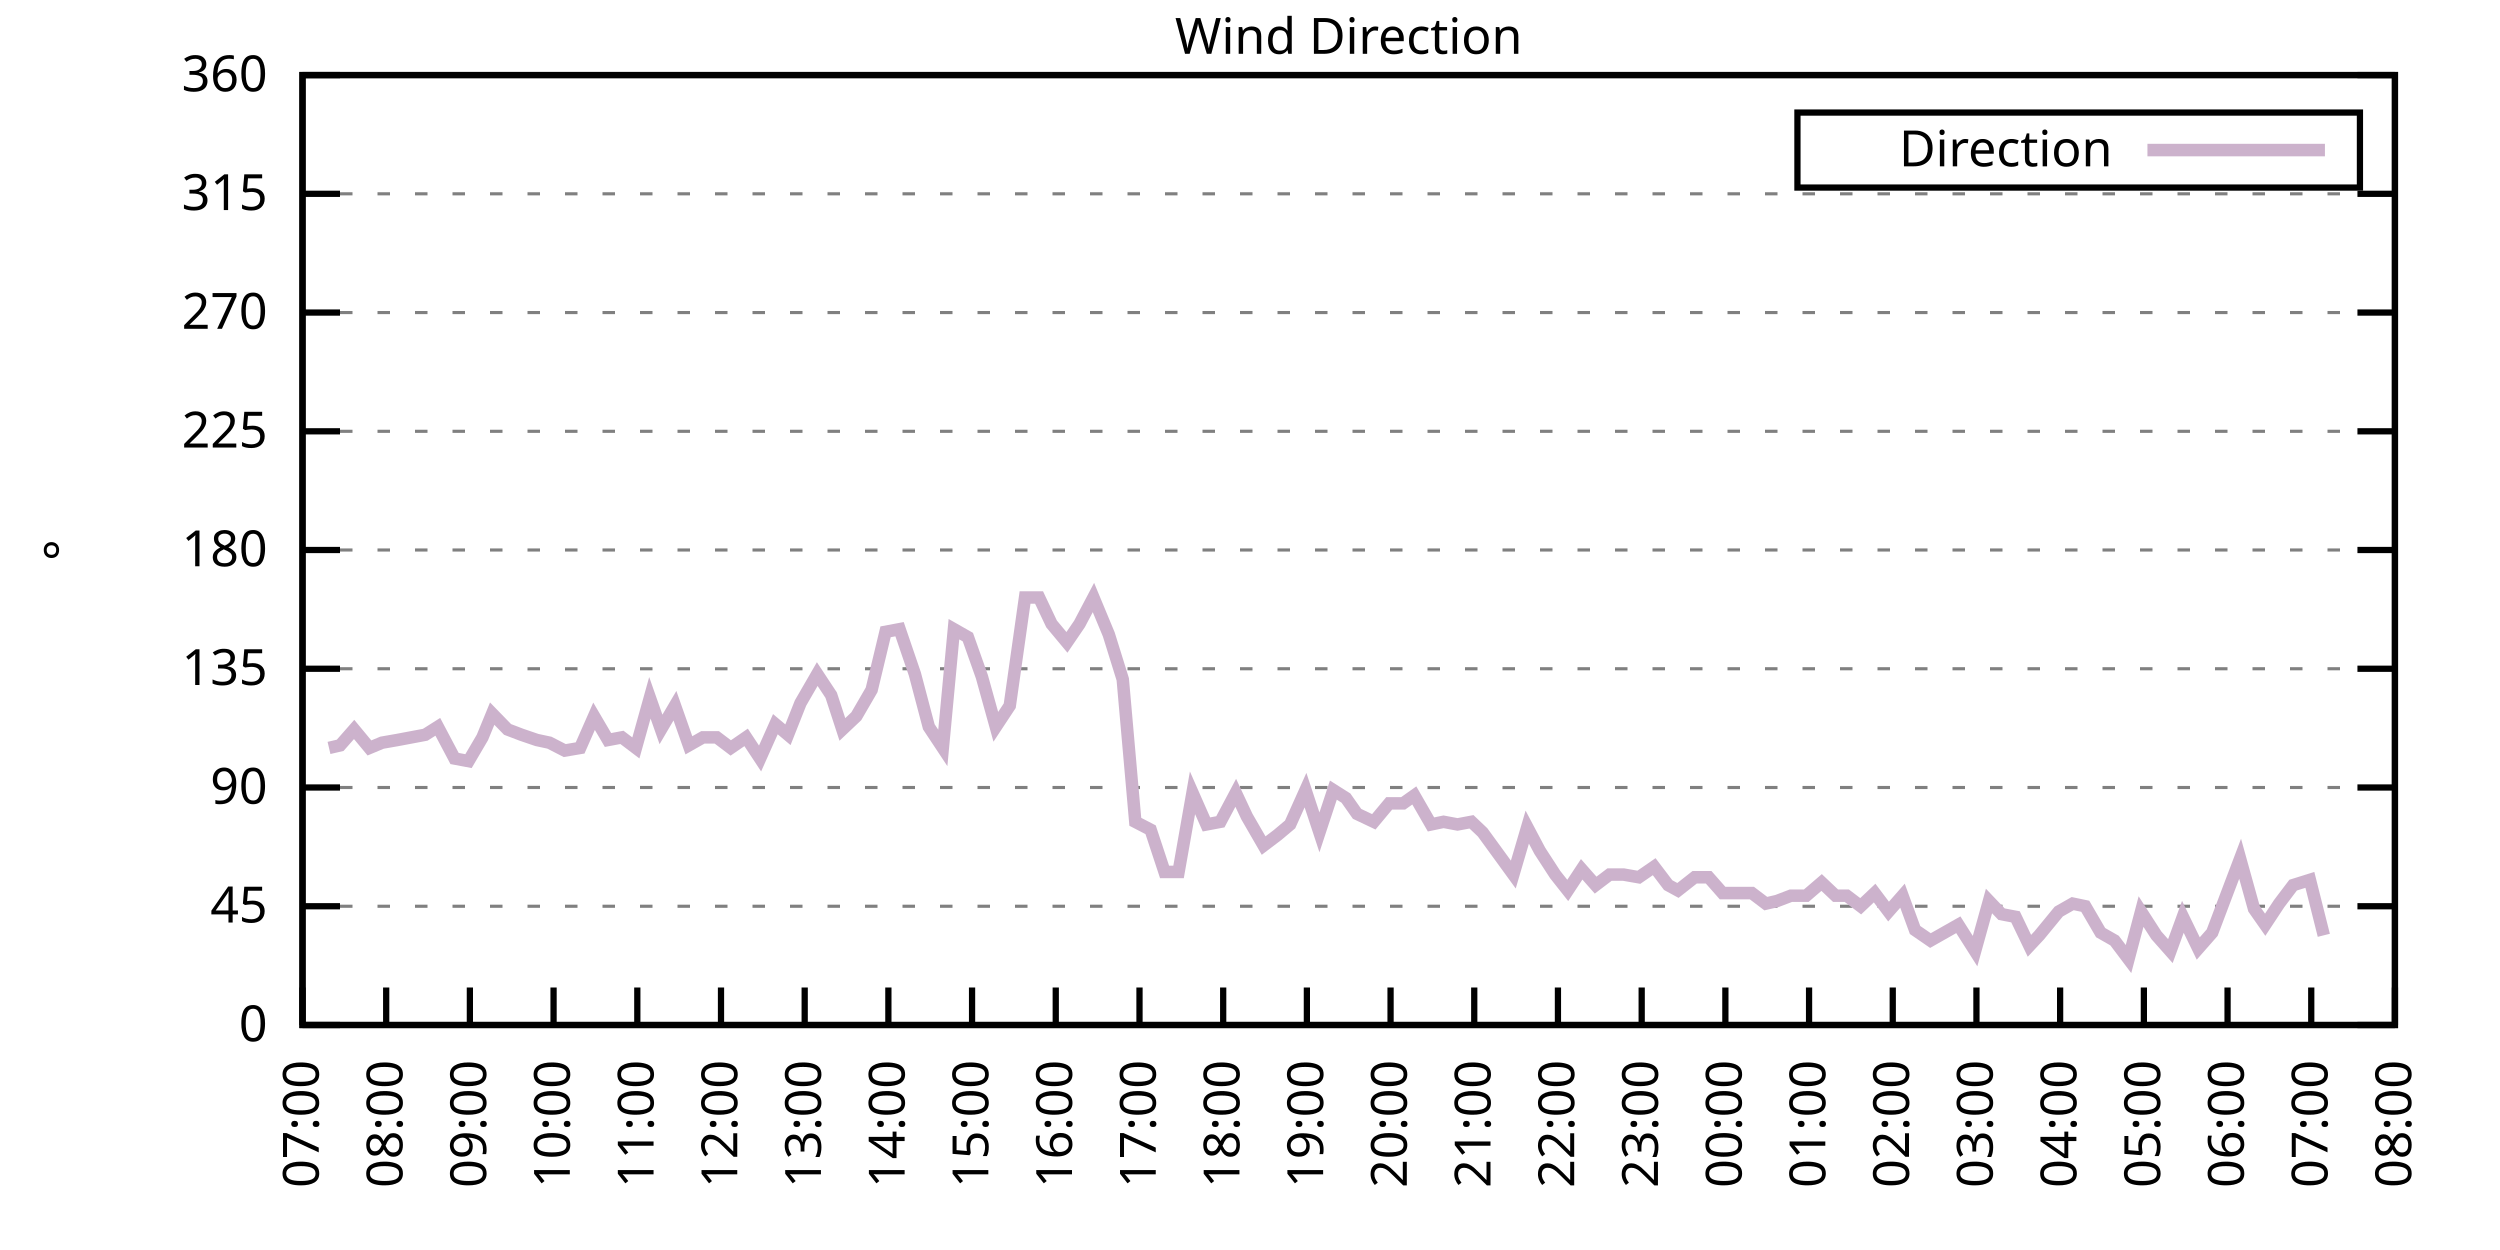
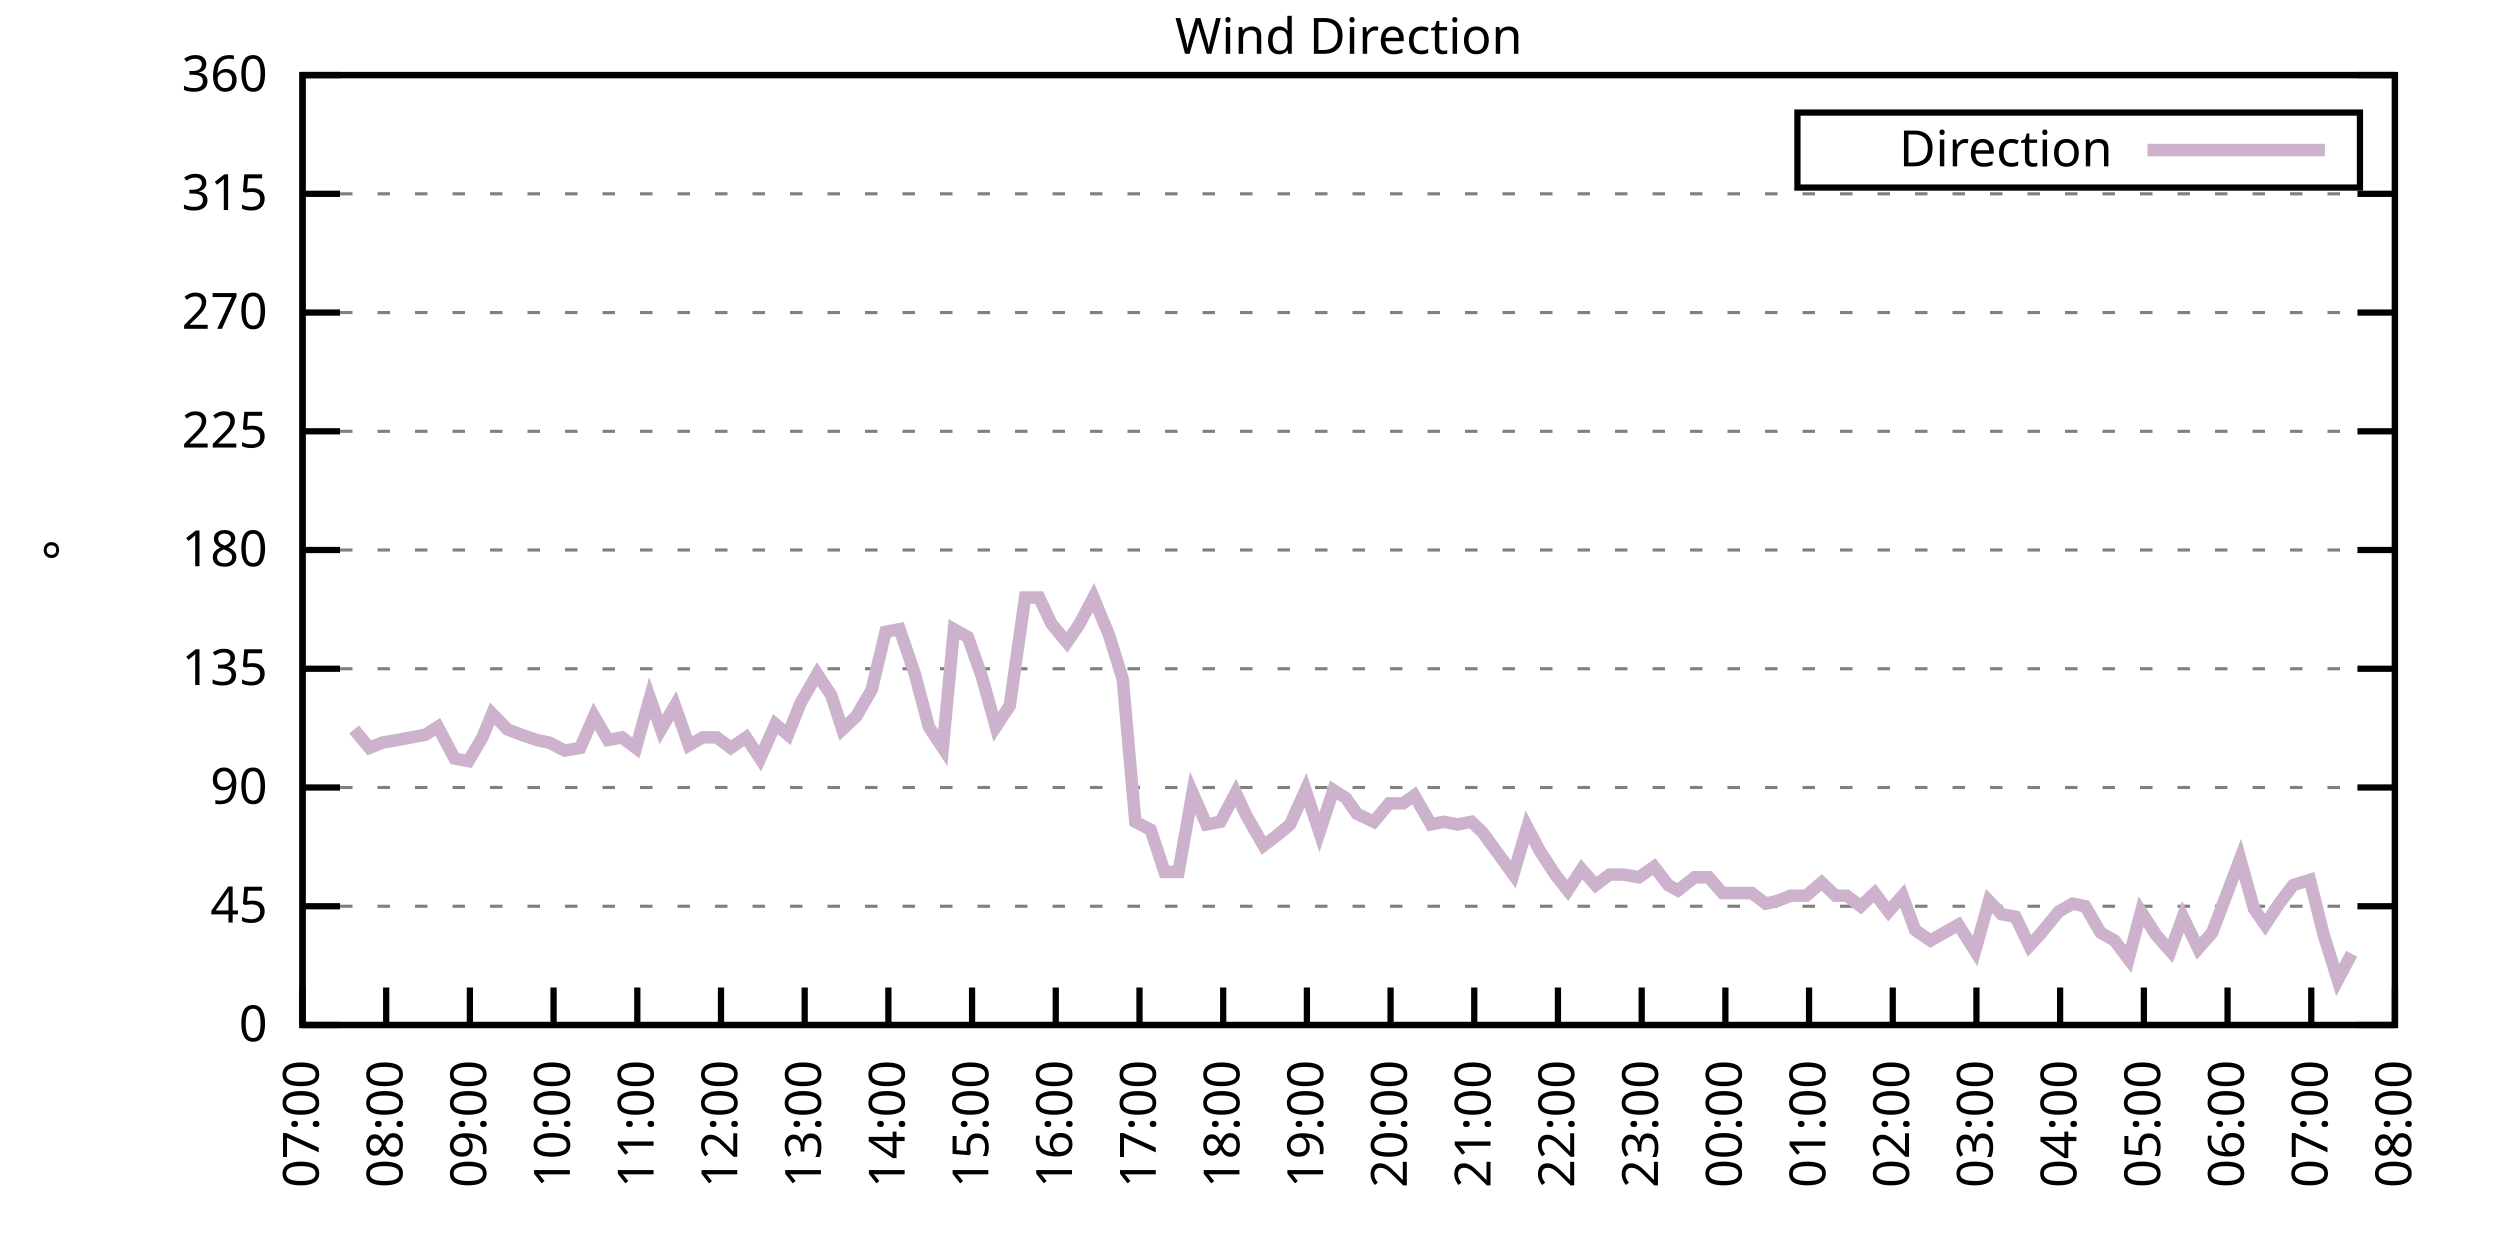
<svg xmlns="http://www.w3.org/2000/svg" xmlns:xlink="http://www.w3.org/1999/xlink" width="400" height="200" viewBox="0 0 400 200">
  <g id="gnuplot_canvas">
    <rect x="0" y="0" width="400" height="200" fill="none" />
    <defs>
      <circle id="gpDot" r="0.5" stroke-width="0.5" stroke="currentColor" />
      <path id="gpPt0" stroke-width="0.333" stroke="currentColor" d="M-1,0 h2 M0,-1 v2" />
      <path id="gpPt1" stroke-width="0.333" stroke="currentColor" d="M-1,-1 L1,1 M1,-1 L-1,1" />
      <path id="gpPt2" stroke-width="0.333" stroke="currentColor" d="M-1,0 L1,0 M0,-1 L0,1 M-1,-1 L1,1 M-1,1 L1,-1" />
      <rect id="gpPt3" stroke-width="0.333" stroke="currentColor" x="-1" y="-1" width="2" height="2" />
      <rect id="gpPt4" stroke-width="0.333" stroke="currentColor" fill="currentColor" x="-1" y="-1" width="2" height="2" />
      <circle id="gpPt5" stroke-width="0.333" stroke="currentColor" cx="0" cy="0" r="1" />
      <use xlink:href="#gpPt5" id="gpPt6" fill="currentColor" stroke="none" />
      <path id="gpPt7" stroke-width="0.333" stroke="currentColor" d="M0,-1.33 L-1.33,0.67 L1.33,0.67 z" />
      <use xlink:href="#gpPt7" id="gpPt8" fill="currentColor" stroke="none" />
      <use xlink:href="#gpPt7" id="gpPt9" stroke="currentColor" transform="rotate(180)" />
      <use xlink:href="#gpPt9" id="gpPt10" fill="currentColor" stroke="none" />
      <use xlink:href="#gpPt3" id="gpPt11" stroke="currentColor" transform="rotate(45)" />
      <use xlink:href="#gpPt11" id="gpPt12" fill="currentColor" stroke="none" />
      <path id="gpPt13" stroke-width="0.333" stroke="currentColor" d="M0,1.330 L1.265,0.411 L0.782,-1.067 L-0.782,-1.076 L-1.265,0.411 z" />
      <use xlink:href="#gpPt13" id="gpPt14" fill="currentColor" stroke="none" />
      <filter id="textbox" filterUnits="objectBoundingBox" x="0" y="0" height="1" width="1">
        <feFlood flood-color="white" flood-opacity="1" result="bgnd" />
        <feComposite in="SourceGraphic" in2="bgnd" operator="atop" />
      </filter>
      <filter id="greybox" filterUnits="objectBoundingBox" x="0" y="0" height="1" width="1">
        <feFlood flood-color="lightgrey" flood-opacity="1" result="grey" />
        <feComposite in="SourceGraphic" in2="grey" operator="atop" />
      </filter>
    </defs>
    <g fill="none" color="white" stroke="currentColor" stroke-width="1.00" stroke-linecap="butt" stroke-linejoin="miter">
</g>
    <g fill="none" color="black" stroke="currentColor" stroke-width="1.00" stroke-linecap="butt" stroke-linejoin="miter">
      <g stroke="none" shape-rendering="crispEdges">
        <polygon fill="rgb(255, 255, 255)" points="48.40,164.00 383.18,164.00 383.18,12.02 48.40,12.02 " />
      </g>
    </g>
    <g fill="none" color="black" stroke="currentColor" stroke-width="1.00" stroke-linecap="butt" stroke-linejoin="miter">
</g>
    <g fill="none" color="black" stroke="black" stroke-width="0.50" stroke-linecap="butt" stroke-linejoin="miter">
</g>
    <g fill="none" color="gray" stroke="currentColor" stroke-width="0.50" stroke-linecap="butt" stroke-linejoin="miter">
      <path stroke="gray" stroke-dasharray="2,4" class="gridline" d="M48.40,164.00 L383.19,164.00  " />
    </g>
    <g fill="none" color="gray" stroke="gray" stroke-width="1.00" stroke-linecap="butt" stroke-linejoin="miter">
</g>
    <g fill="none" color="black" stroke="currentColor" stroke-width="1.00" stroke-linecap="butt" stroke-linejoin="miter">
      <path stroke="black" d="M48.40,164.00 L54.40,164.00 M383.19,164.00 L377.19,164.00  " />
      <g transform="translate(42.80,166.60)" stroke="none" fill="black" font-family="Sans" font-size="8.00" text-anchor="end">
        <text>
          <tspan font-family="Sans"> 0</tspan>
        </text>
      </g>
    </g>
    <g fill="none" color="black" stroke="currentColor" stroke-width="1.00" stroke-linecap="butt" stroke-linejoin="miter">
</g>
    <g fill="none" color="black" stroke="black" stroke-width="0.50" stroke-linecap="butt" stroke-linejoin="miter">
</g>
    <g fill="none" color="gray" stroke="currentColor" stroke-width="0.50" stroke-linecap="butt" stroke-linejoin="miter">
      <path stroke="gray" stroke-dasharray="2,4" class="gridline" d="M48.40,145.00 L383.19,145.00  " />
    </g>
    <g fill="none" color="gray" stroke="gray" stroke-width="1.00" stroke-linecap="butt" stroke-linejoin="miter">
</g>
    <g fill="none" color="black" stroke="currentColor" stroke-width="1.00" stroke-linecap="butt" stroke-linejoin="miter">
      <path stroke="black" d="M48.40,145.00 L54.40,145.00 M383.19,145.00 L377.19,145.00  " />
      <g transform="translate(42.80,147.60)" stroke="none" fill="black" font-family="Sans" font-size="8.00" text-anchor="end">
        <text>
          <tspan font-family="Sans"> 45</tspan>
        </text>
      </g>
    </g>
    <g fill="none" color="black" stroke="currentColor" stroke-width="1.00" stroke-linecap="butt" stroke-linejoin="miter">
</g>
    <g fill="none" color="black" stroke="black" stroke-width="0.50" stroke-linecap="butt" stroke-linejoin="miter">
</g>
    <g fill="none" color="gray" stroke="currentColor" stroke-width="0.50" stroke-linecap="butt" stroke-linejoin="miter">
      <path stroke="gray" stroke-dasharray="2,4" class="gridline" d="M48.40,126.00 L383.19,126.00  " />
    </g>
    <g fill="none" color="gray" stroke="gray" stroke-width="1.00" stroke-linecap="butt" stroke-linejoin="miter">
</g>
    <g fill="none" color="black" stroke="currentColor" stroke-width="1.00" stroke-linecap="butt" stroke-linejoin="miter">
      <path stroke="black" d="M48.40,126.00 L54.40,126.00 M383.19,126.00 L377.19,126.00  " />
      <g transform="translate(42.80,128.60)" stroke="none" fill="black" font-family="Sans" font-size="8.00" text-anchor="end">
        <text>
          <tspan font-family="Sans"> 90</tspan>
        </text>
      </g>
    </g>
    <g fill="none" color="black" stroke="currentColor" stroke-width="1.00" stroke-linecap="butt" stroke-linejoin="miter">
</g>
    <g fill="none" color="black" stroke="black" stroke-width="0.50" stroke-linecap="butt" stroke-linejoin="miter">
</g>
    <g fill="none" color="gray" stroke="currentColor" stroke-width="0.50" stroke-linecap="butt" stroke-linejoin="miter">
      <path stroke="gray" stroke-dasharray="2,4" class="gridline" d="M48.40,107.00 L383.19,107.00  " />
    </g>
    <g fill="none" color="gray" stroke="gray" stroke-width="1.00" stroke-linecap="butt" stroke-linejoin="miter">
</g>
    <g fill="none" color="black" stroke="currentColor" stroke-width="1.00" stroke-linecap="butt" stroke-linejoin="miter">
      <path stroke="black" d="M48.40,107.00 L54.40,107.00 M383.19,107.00 L377.19,107.00  " />
      <g transform="translate(42.80,109.60)" stroke="none" fill="black" font-family="Sans" font-size="8.00" text-anchor="end">
        <text>
          <tspan font-family="Sans"> 135</tspan>
        </text>
      </g>
    </g>
    <g fill="none" color="black" stroke="currentColor" stroke-width="1.00" stroke-linecap="butt" stroke-linejoin="miter">
</g>
    <g fill="none" color="black" stroke="black" stroke-width="0.50" stroke-linecap="butt" stroke-linejoin="miter">
</g>
    <g fill="none" color="gray" stroke="currentColor" stroke-width="0.50" stroke-linecap="butt" stroke-linejoin="miter">
      <path stroke="gray" stroke-dasharray="2,4" class="gridline" d="M48.40,88.00 L383.19,88.00  " />
    </g>
    <g fill="none" color="gray" stroke="gray" stroke-width="1.00" stroke-linecap="butt" stroke-linejoin="miter">
</g>
    <g fill="none" color="black" stroke="currentColor" stroke-width="1.00" stroke-linecap="butt" stroke-linejoin="miter">
      <path stroke="black" d="M48.40,88.00 L54.40,88.00 M383.19,88.00 L377.19,88.00  " />
      <g transform="translate(42.80,90.60)" stroke="none" fill="black" font-family="Sans" font-size="8.00" text-anchor="end">
        <text>
          <tspan font-family="Sans"> 180</tspan>
        </text>
      </g>
    </g>
    <g fill="none" color="black" stroke="currentColor" stroke-width="1.00" stroke-linecap="butt" stroke-linejoin="miter">
</g>
    <g fill="none" color="black" stroke="black" stroke-width="0.50" stroke-linecap="butt" stroke-linejoin="miter">
</g>
    <g fill="none" color="gray" stroke="currentColor" stroke-width="0.50" stroke-linecap="butt" stroke-linejoin="miter">
      <path stroke="gray" stroke-dasharray="2,4" class="gridline" d="M48.40,69.01 L383.19,69.01  " />
    </g>
    <g fill="none" color="gray" stroke="gray" stroke-width="1.00" stroke-linecap="butt" stroke-linejoin="miter">
</g>
    <g fill="none" color="black" stroke="currentColor" stroke-width="1.00" stroke-linecap="butt" stroke-linejoin="miter">
      <path stroke="black" d="M48.40,69.01 L54.40,69.01 M383.19,69.01 L377.19,69.01  " />
      <g transform="translate(42.80,71.61)" stroke="none" fill="black" font-family="Sans" font-size="8.00" text-anchor="end">
        <text>
          <tspan font-family="Sans"> 225</tspan>
        </text>
      </g>
    </g>
    <g fill="none" color="black" stroke="currentColor" stroke-width="1.00" stroke-linecap="butt" stroke-linejoin="miter">
</g>
    <g fill="none" color="black" stroke="black" stroke-width="0.50" stroke-linecap="butt" stroke-linejoin="miter">
</g>
    <g fill="none" color="gray" stroke="currentColor" stroke-width="0.50" stroke-linecap="butt" stroke-linejoin="miter">
      <path stroke="gray" stroke-dasharray="2,4" class="gridline" d="M48.40,50.01 L383.19,50.01  " />
    </g>
    <g fill="none" color="gray" stroke="gray" stroke-width="1.00" stroke-linecap="butt" stroke-linejoin="miter">
</g>
    <g fill="none" color="black" stroke="currentColor" stroke-width="1.00" stroke-linecap="butt" stroke-linejoin="miter">
      <path stroke="black" d="M48.40,50.01 L54.40,50.01 M383.19,50.01 L377.19,50.01  " />
      <g transform="translate(42.80,52.61)" stroke="none" fill="black" font-family="Sans" font-size="8.00" text-anchor="end">
        <text>
          <tspan font-family="Sans"> 270</tspan>
        </text>
      </g>
    </g>
    <g fill="none" color="black" stroke="currentColor" stroke-width="1.00" stroke-linecap="butt" stroke-linejoin="miter">
</g>
    <g fill="none" color="black" stroke="black" stroke-width="0.50" stroke-linecap="butt" stroke-linejoin="miter">
</g>
    <g fill="none" color="gray" stroke="currentColor" stroke-width="0.50" stroke-linecap="butt" stroke-linejoin="miter">
      <path stroke="gray" stroke-dasharray="2,4" class="gridline" d="M48.40,31.01 L383.19,31.01  " />
    </g>
    <g fill="none" color="gray" stroke="gray" stroke-width="1.00" stroke-linecap="butt" stroke-linejoin="miter">
</g>
    <g fill="none" color="black" stroke="currentColor" stroke-width="1.00" stroke-linecap="butt" stroke-linejoin="miter">
      <path stroke="black" d="M48.40,31.01 L54.40,31.01 M383.19,31.01 L377.19,31.01  " />
      <g transform="translate(42.80,33.61)" stroke="none" fill="black" font-family="Sans" font-size="8.00" text-anchor="end">
        <text>
          <tspan font-family="Sans"> 315</tspan>
        </text>
      </g>
    </g>
    <g fill="none" color="black" stroke="currentColor" stroke-width="1.00" stroke-linecap="butt" stroke-linejoin="miter">
</g>
    <g fill="none" color="black" stroke="black" stroke-width="0.50" stroke-linecap="butt" stroke-linejoin="miter">
</g>
    <g fill="none" color="gray" stroke="currentColor" stroke-width="0.50" stroke-linecap="butt" stroke-linejoin="miter">
      <path stroke="gray" stroke-dasharray="2,4" class="gridline" d="M48.40,12.01 L383.19,12.01  " />
    </g>
    <g fill="none" color="gray" stroke="gray" stroke-width="1.00" stroke-linecap="butt" stroke-linejoin="miter">
</g>
    <g fill="none" color="black" stroke="currentColor" stroke-width="1.00" stroke-linecap="butt" stroke-linejoin="miter">
      <path stroke="black" d="M48.40,12.01 L54.40,12.01 M383.19,12.01 L377.19,12.01  " />
      <g transform="translate(42.80,14.61)" stroke="none" fill="black" font-family="Sans" font-size="8.00" text-anchor="end">
        <text>
          <tspan font-family="Sans"> 360</tspan>
        </text>
      </g>
    </g>
    <g fill="none" color="black" stroke="currentColor" stroke-width="1.00" stroke-linecap="butt" stroke-linejoin="miter">
      <path stroke="black" d="M48.40,164.00 L48.40,158.00  " />
      <g transform="translate(51.00,169.60) rotate(270.00)" stroke="none" fill="black" font-family="Sans" font-size="8.00" text-anchor="end">
        <text>
          <tspan font-family="Sans">07:00</tspan>
        </text>
      </g>
    </g>
    <g fill="none" color="black" stroke="currentColor" stroke-width="1.00" stroke-linecap="butt" stroke-linejoin="miter">
      <path stroke="black" d="M61.79,164.00 L61.79,158.00  " />
      <g transform="translate(64.39,169.60) rotate(270.00)" stroke="none" fill="black" font-family="Sans" font-size="8.00" text-anchor="end">
        <text>
          <tspan font-family="Sans">08:00</tspan>
        </text>
      </g>
    </g>
    <g fill="none" color="black" stroke="currentColor" stroke-width="1.00" stroke-linecap="butt" stroke-linejoin="miter">
      <path stroke="black" d="M75.18,164.00 L75.18,158.00  " />
      <g transform="translate(77.78,169.60) rotate(270.00)" stroke="none" fill="black" font-family="Sans" font-size="8.00" text-anchor="end">
        <text>
          <tspan font-family="Sans">09:00</tspan>
        </text>
      </g>
    </g>
    <g fill="none" color="black" stroke="currentColor" stroke-width="1.00" stroke-linecap="butt" stroke-linejoin="miter">
      <path stroke="black" d="M88.57,164.00 L88.57,158.00  " />
      <g transform="translate(91.17,169.60) rotate(270.00)" stroke="none" fill="black" font-family="Sans" font-size="8.00" text-anchor="end">
        <text>
          <tspan font-family="Sans">10:00</tspan>
        </text>
      </g>
    </g>
    <g fill="none" color="black" stroke="currentColor" stroke-width="1.00" stroke-linecap="butt" stroke-linejoin="miter">
      <path stroke="black" d="M101.97,164.00 L101.97,158.00  " />
      <g transform="translate(104.57,169.60) rotate(270.00)" stroke="none" fill="black" font-family="Sans" font-size="8.00" text-anchor="end">
        <text>
          <tspan font-family="Sans">11:00</tspan>
        </text>
      </g>
    </g>
    <g fill="none" color="black" stroke="currentColor" stroke-width="1.00" stroke-linecap="butt" stroke-linejoin="miter">
      <path stroke="black" d="M115.36,164.00 L115.36,158.00  " />
      <g transform="translate(117.96,169.60) rotate(270.00)" stroke="none" fill="black" font-family="Sans" font-size="8.00" text-anchor="end">
        <text>
          <tspan font-family="Sans">12:00</tspan>
        </text>
      </g>
    </g>
    <g fill="none" color="black" stroke="currentColor" stroke-width="1.00" stroke-linecap="butt" stroke-linejoin="miter">
      <path stroke="black" d="M128.75,164.00 L128.75,158.00  " />
      <g transform="translate(131.35,169.60) rotate(270.00)" stroke="none" fill="black" font-family="Sans" font-size="8.00" text-anchor="end">
        <text>
          <tspan font-family="Sans">13:00</tspan>
        </text>
      </g>
    </g>
    <g fill="none" color="black" stroke="currentColor" stroke-width="1.00" stroke-linecap="butt" stroke-linejoin="miter">
      <path stroke="black" d="M142.14,164.00 L142.14,158.00  " />
      <g transform="translate(144.74,169.60) rotate(270.00)" stroke="none" fill="black" font-family="Sans" font-size="8.00" text-anchor="end">
        <text>
          <tspan font-family="Sans">14:00</tspan>
        </text>
      </g>
    </g>
    <g fill="none" color="black" stroke="currentColor" stroke-width="1.00" stroke-linecap="butt" stroke-linejoin="miter">
      <path stroke="black" d="M155.53,164.00 L155.53,158.00  " />
      <g transform="translate(158.13,169.60) rotate(270.00)" stroke="none" fill="black" font-family="Sans" font-size="8.00" text-anchor="end">
        <text>
          <tspan font-family="Sans">15:00</tspan>
        </text>
      </g>
    </g>
    <g fill="none" color="black" stroke="currentColor" stroke-width="1.00" stroke-linecap="butt" stroke-linejoin="miter">
      <path stroke="black" d="M168.92,164.00 L168.92,158.00  " />
      <g transform="translate(171.52,169.60) rotate(270.00)" stroke="none" fill="black" font-family="Sans" font-size="8.00" text-anchor="end">
        <text>
          <tspan font-family="Sans">16:00</tspan>
        </text>
      </g>
    </g>
    <g fill="none" color="black" stroke="currentColor" stroke-width="1.00" stroke-linecap="butt" stroke-linejoin="miter">
      <path stroke="black" d="M182.32,164.00 L182.32,158.00  " />
      <g transform="translate(184.92,169.60) rotate(270.00)" stroke="none" fill="black" font-family="Sans" font-size="8.00" text-anchor="end">
        <text>
          <tspan font-family="Sans">17:00</tspan>
        </text>
      </g>
    </g>
    <g fill="none" color="black" stroke="currentColor" stroke-width="1.00" stroke-linecap="butt" stroke-linejoin="miter">
      <path stroke="black" d="M195.71,164.00 L195.71,158.00  " />
      <g transform="translate(198.31,169.60) rotate(270.00)" stroke="none" fill="black" font-family="Sans" font-size="8.00" text-anchor="end">
        <text>
          <tspan font-family="Sans">18:00</tspan>
        </text>
      </g>
    </g>
    <g fill="none" color="black" stroke="currentColor" stroke-width="1.00" stroke-linecap="butt" stroke-linejoin="miter">
      <path stroke="black" d="M209.10,164.00 L209.10,158.00  " />
      <g transform="translate(211.70,169.60) rotate(270.00)" stroke="none" fill="black" font-family="Sans" font-size="8.00" text-anchor="end">
        <text>
          <tspan font-family="Sans">19:00</tspan>
        </text>
      </g>
    </g>
    <g fill="none" color="black" stroke="currentColor" stroke-width="1.00" stroke-linecap="butt" stroke-linejoin="miter">
      <path stroke="black" d="M222.49,164.00 L222.49,158.00  " />
      <g transform="translate(225.09,169.60) rotate(270.00)" stroke="none" fill="black" font-family="Sans" font-size="8.00" text-anchor="end">
        <text>
          <tspan font-family="Sans">20:00</tspan>
        </text>
      </g>
    </g>
    <g fill="none" color="black" stroke="currentColor" stroke-width="1.00" stroke-linecap="butt" stroke-linejoin="miter">
      <path stroke="black" d="M235.88,164.00 L235.88,158.00  " />
      <g transform="translate(238.48,169.60) rotate(270.00)" stroke="none" fill="black" font-family="Sans" font-size="8.00" text-anchor="end">
        <text>
          <tspan font-family="Sans">21:00</tspan>
        </text>
      </g>
    </g>
    <g fill="none" color="black" stroke="currentColor" stroke-width="1.00" stroke-linecap="butt" stroke-linejoin="miter">
      <path stroke="black" d="M249.27,164.00 L249.27,158.00  " />
      <g transform="translate(251.87,169.60) rotate(270.00)" stroke="none" fill="black" font-family="Sans" font-size="8.00" text-anchor="end">
        <text>
          <tspan font-family="Sans">22:00</tspan>
        </text>
      </g>
    </g>
    <g fill="none" color="black" stroke="currentColor" stroke-width="1.00" stroke-linecap="butt" stroke-linejoin="miter">
      <path stroke="black" d="M262.67,164.00 L262.67,158.00  " />
      <g transform="translate(265.27,169.60) rotate(270.00)" stroke="none" fill="black" font-family="Sans" font-size="8.00" text-anchor="end">
        <text>
          <tspan font-family="Sans">23:00</tspan>
        </text>
      </g>
    </g>
    <g fill="none" color="black" stroke="currentColor" stroke-width="1.00" stroke-linecap="butt" stroke-linejoin="miter">
      <path stroke="black" d="M276.06,164.00 L276.06,158.00  " />
      <g transform="translate(278.66,169.60) rotate(270.00)" stroke="none" fill="black" font-family="Sans" font-size="8.00" text-anchor="end">
        <text>
          <tspan font-family="Sans">00:00</tspan>
        </text>
      </g>
    </g>
    <g fill="none" color="black" stroke="currentColor" stroke-width="1.00" stroke-linecap="butt" stroke-linejoin="miter">
      <path stroke="black" d="M289.45,164.00 L289.45,158.00  " />
      <g transform="translate(292.05,169.60) rotate(270.00)" stroke="none" fill="black" font-family="Sans" font-size="8.00" text-anchor="end">
        <text>
          <tspan font-family="Sans">01:00</tspan>
        </text>
      </g>
    </g>
    <g fill="none" color="black" stroke="currentColor" stroke-width="1.00" stroke-linecap="butt" stroke-linejoin="miter">
      <path stroke="black" d="M302.84,164.00 L302.84,158.00  " />
      <g transform="translate(305.44,169.60) rotate(270.00)" stroke="none" fill="black" font-family="Sans" font-size="8.00" text-anchor="end">
        <text>
          <tspan font-family="Sans">02:00</tspan>
        </text>
      </g>
    </g>
    <g fill="none" color="black" stroke="currentColor" stroke-width="1.00" stroke-linecap="butt" stroke-linejoin="miter">
      <path stroke="black" d="M316.23,164.00 L316.23,158.00  " />
      <g transform="translate(318.83,169.60) rotate(270.00)" stroke="none" fill="black" font-family="Sans" font-size="8.00" text-anchor="end">
        <text>
          <tspan font-family="Sans">03:00</tspan>
        </text>
      </g>
    </g>
    <g fill="none" color="black" stroke="currentColor" stroke-width="1.00" stroke-linecap="butt" stroke-linejoin="miter">
      <path stroke="black" d="M329.62,164.00 L329.62,158.00  " />
      <g transform="translate(332.22,169.60) rotate(270.00)" stroke="none" fill="black" font-family="Sans" font-size="8.00" text-anchor="end">
        <text>
          <tspan font-family="Sans">04:00</tspan>
        </text>
      </g>
    </g>
    <g fill="none" color="black" stroke="currentColor" stroke-width="1.00" stroke-linecap="butt" stroke-linejoin="miter">
      <path stroke="black" d="M343.02,164.00 L343.02,158.00  " />
      <g transform="translate(345.62,169.60) rotate(270.00)" stroke="none" fill="black" font-family="Sans" font-size="8.00" text-anchor="end">
        <text>
          <tspan font-family="Sans">05:00</tspan>
        </text>
      </g>
    </g>
    <g fill="none" color="black" stroke="currentColor" stroke-width="1.00" stroke-linecap="butt" stroke-linejoin="miter">
      <path stroke="black" d="M356.41,164.00 L356.41,158.00  " />
      <g transform="translate(359.01,169.60) rotate(270.00)" stroke="none" fill="black" font-family="Sans" font-size="8.00" text-anchor="end">
        <text>
          <tspan font-family="Sans">06:00</tspan>
        </text>
      </g>
    </g>
    <g fill="none" color="black" stroke="currentColor" stroke-width="1.00" stroke-linecap="butt" stroke-linejoin="miter">
      <path stroke="black" d="M369.80,164.00 L369.80,158.00  " />
      <g transform="translate(372.40,169.60) rotate(270.00)" stroke="none" fill="black" font-family="Sans" font-size="8.00" text-anchor="end">
        <text>
          <tspan font-family="Sans">07:00</tspan>
        </text>
      </g>
    </g>
    <g fill="none" color="black" stroke="currentColor" stroke-width="1.00" stroke-linecap="butt" stroke-linejoin="miter">
      <path stroke="black" d="M383.19,164.00 L383.19,158.00  " />
      <g transform="translate(385.79,169.60) rotate(270.00)" stroke="none" fill="black" font-family="Sans" font-size="8.00" text-anchor="end">
        <text>
          <tspan font-family="Sans">08:00</tspan>
        </text>
      </g>
    </g>
    <g fill="none" color="black" stroke="currentColor" stroke-width="1.00" stroke-linecap="butt" stroke-linejoin="miter">
</g>
    <g fill="none" color="black" stroke="currentColor" stroke-width="1.00" stroke-linecap="butt" stroke-linejoin="miter">
      <path stroke="black" d="M48.40,12.01 L48.40,164.00 L383.19,164.00 L383.19,12.01 L48.40,12.01 Z  " />
    </g>
    <g fill="none" color="black" stroke="currentColor" stroke-width="1.00" stroke-linecap="butt" stroke-linejoin="miter">
</g>
    <g fill="none" color="black" stroke="currentColor" stroke-width="1.00" stroke-linecap="butt" stroke-linejoin="miter">
      <path stroke="black" d="M287.59,30.01 L287.59,18.01 L377.59,18.01 L377.59,30.01 L287.59,30.01 Z  " />
    </g>
    <g id="Wind_direction_plot_1">
      <g fill="none" color="white" stroke="black" stroke-width="2.00" stroke-linecap="butt" stroke-linejoin="miter">
</g>
      <g fill="none" color="black" stroke="currentColor" stroke-width="2.00" stroke-linecap="butt" stroke-linejoin="miter">
        <g transform="translate(337.99,26.61)" stroke="none" fill="black" font-family="Sans" font-size="8.00" text-anchor="end">
          <text>
            <tspan font-family="Sans">Direction</tspan>
          </text>
        </g>
      </g>
      <g fill="none" color="black" stroke="currentColor" stroke-width="2.00" stroke-linecap="butt" stroke-linejoin="miter">
-         <path stroke="rgb(204, 178, 204)" d="M343.59,24.01 L371.99,24.01 M52.64,119.67 L54.43,119.25 L56.66,116.71 L59.11,119.67 L61.12,118.83 L63.58,118.40   L65.81,117.98 L68.04,117.56 L70.05,116.29 L72.73,121.36 L74.96,121.78 L77.19,117.98 L78.75,114.18 L81.21,116.71   L83.44,117.56 L85.90,118.40 L87.91,118.83 L90.36,120.09 L92.82,119.67 L95.05,114.60 L97.28,118.40 L99.51,117.98   L101.74,119.67 L103.98,111.65 L105.76,116.71 L107.99,112.91 L110.22,119.25 L112.46,117.98 L114.69,117.98 L116.92,119.67   L119.38,117.98 L121.61,121.36 L124.06,115.87 L126.07,117.56 L128.08,112.49 L130.76,107.85 L132.99,111.23 L134.78,116.71   L137.01,114.60 L139.46,110.38 L141.69,101.09 L143.93,100.67 L146.38,107.85 L148.61,116.29 L150.85,119.67 L152.63,100.67   L154.86,101.94 L157.10,108.27 L159.33,116.29 L161.56,112.91 L164.01,95.60 L166.25,95.60 L168.25,99.83 L170.71,102.78   L172.72,99.83 L174.95,95.60 L177.41,101.52 L179.64,108.69 L181.65,131.49 L184.10,132.76 L186.33,139.51 L188.57,139.51   L190.80,126.85 L193.03,131.91 L195.26,131.49 L197.72,126.85 L199.50,130.65 L202.18,135.29 L204.41,133.60 L206.42,131.91   L208.88,126.42 L211.11,133.18 L213.34,126.42 L215.35,127.69 L217.13,130.22 L219.81,131.49 L222.27,128.54 L224.50,128.54   L226.29,127.27 L228.96,131.91 L230.97,131.49 L233.20,131.91 L235.44,131.49 L237.22,133.18 L239.68,136.56 L242.13,139.93   L244.36,132.34 L246.37,136.14 L248.83,139.93 L250.84,142.47 L253.07,139.09 L255.30,141.62 L257.53,139.93 L259.76,139.93   L262.22,140.36 L264.67,138.67 L266.91,141.62 L268.47,142.47 L271.15,140.36 L273.38,140.36 L275.61,142.89 L277.40,142.89   L280.30,142.89 L282.53,144.58 L284.32,144.16 L286.55,143.31 L289.00,143.31 L291.46,141.20 L293.69,143.31 L295.48,143.31   L297.71,145.00 L299.94,142.89 L302.17,145.85 L304.40,143.31 L306.41,148.80 L308.87,150.49 L313.33,147.96 L316.01,152.18   L318.24,144.16 L320.25,146.27 L322.48,146.69 L324.71,151.33 L326.28,149.65 L329.40,145.85 L331.63,144.58 L333.64,145.00   L336.10,149.22 L338.33,150.49 L340.56,153.45 L342.57,145.85 L345.02,149.65 L347.26,152.18 L349.26,146.69 L351.72,151.76   L353.95,149.22 L356.18,143.31 L358.42,137.40 L360.65,145.42 L362.43,147.96 L364.66,144.58 L366.90,141.62 L369.58,140.78   L371.81,149.65  " />
+         <path stroke="rgb(204, 178, 204)" d="M343.59,24.01 L371.99,24.01 M56.66,116.71 L59.11,119.67 L61.12,118.83 L63.58,118.40 L65.81,117.98 L68.04,117.56   L70.05,116.29 L72.73,121.36 L74.96,121.78 L77.19,117.98 L78.75,114.18 L81.21,116.71 L83.44,117.56 L85.90,118.40   L87.91,118.83 L90.36,120.09 L92.82,119.67 L95.05,114.60 L97.28,118.40 L99.51,117.98 L101.74,119.67 L103.98,111.65   L105.76,116.71 L107.99,112.91 L110.22,119.25 L112.46,117.98 L114.69,117.98 L116.92,119.67 L119.38,117.98 L121.61,121.36   L124.06,115.87 L126.07,117.56 L128.08,112.49 L130.76,107.85 L132.99,111.23 L134.78,116.71 L137.01,114.60 L139.46,110.38   L141.69,101.09 L143.93,100.67 L146.38,107.85 L148.61,116.29 L150.85,119.67 L152.63,100.67 L154.86,101.94 L157.10,108.27   L159.33,116.29 L161.56,112.91 L164.01,95.60 L166.25,95.60 L168.25,99.83 L170.71,102.78 L172.72,99.83 L174.95,95.60   L177.41,101.52 L179.64,108.69 L181.65,131.49 L184.10,132.76 L186.33,139.51 L188.57,139.51 L190.80,126.85 L193.03,131.91   L195.26,131.49 L197.72,126.85 L199.50,130.65 L202.18,135.29 L204.41,133.60 L206.42,131.91 L208.88,126.42 L211.11,133.18   L213.34,126.42 L215.35,127.69 L217.13,130.22 L219.81,131.49 L222.27,128.54 L224.50,128.54 L226.29,127.27 L228.96,131.91   L230.97,131.49 L233.20,131.91 L235.44,131.49 L237.22,133.18 L239.68,136.56 L242.13,139.93 L244.36,132.34 L246.37,136.14   L248.83,139.93 L250.84,142.47 L253.07,139.09 L255.30,141.62 L257.53,139.93 L259.76,139.93 L262.22,140.36 L264.67,138.67   L266.91,141.62 L268.47,142.47 L271.15,140.36 L273.38,140.36 L275.61,142.89 L277.40,142.89 L280.30,142.89 L282.53,144.58   L284.32,144.16 L286.55,143.31 L289.00,143.31 L291.46,141.20 L293.69,143.31 L295.48,143.31 L297.71,145.00 L299.94,142.89   L302.17,145.85 L304.40,143.31 L306.41,148.80 L308.87,150.49 L313.33,147.96 L316.01,152.18 L318.24,144.16 L320.25,146.27   L322.48,146.69 L324.71,151.33 L326.28,149.65 L329.40,145.85 L331.63,144.58 L333.64,145.00 L336.10,149.22 L338.33,150.49   L340.56,153.45 L342.57,145.85 L345.02,149.65 L347.26,152.18 L349.26,146.69 L351.72,151.76 L353.95,149.22 L356.18,143.31   L358.42,137.40 L360.65,145.42 L362.43,147.96 L364.66,144.58 L366.90,141.62 L369.58,140.78 L371.81,149.65 L374.04,156.82   L376.27,152.60  " />
      </g>
    </g>
    <g fill="none" color="black" stroke="currentColor" stroke-width="2.00" stroke-linecap="butt" stroke-linejoin="miter">
</g>
    <g fill="none" color="black" stroke="black" stroke-width="1.00" stroke-linecap="butt" stroke-linejoin="miter">
</g>
    <g fill="none" color="black" stroke="currentColor" stroke-width="1.00" stroke-linecap="butt" stroke-linejoin="miter">
      <path stroke="black" d="M48.40,12.01 L48.40,164.00 L383.19,164.00 L383.19,12.01 L48.40,12.01 Z  " />
      <g transform="translate(12.80,88.01) rotate(270.00)" stroke="none" fill="black" font-family="Sans" font-size="8.00" text-anchor="middle">
        <text>
          <tspan font-family="Sans">°</tspan>
        </text>
      </g>
    </g>
    <g fill="none" color="black" stroke="currentColor" stroke-width="1.00" stroke-linecap="butt" stroke-linejoin="miter">
</g>
    <g fill="none" color="black" stroke="currentColor" stroke-width="1.00" stroke-linecap="butt" stroke-linejoin="miter">
      <g transform="translate(215.79,8.61)" stroke="none" fill="black" font-family="Sans" font-size="8.00" text-anchor="middle">
        <text>
          <tspan font-family="Sans">Wind Direction</tspan>
        </text>
      </g>
    </g>
    <g fill="none" color="black" stroke="currentColor" stroke-width="1.00" stroke-linecap="butt" stroke-linejoin="miter">
</g>
  </g>
</svg>
